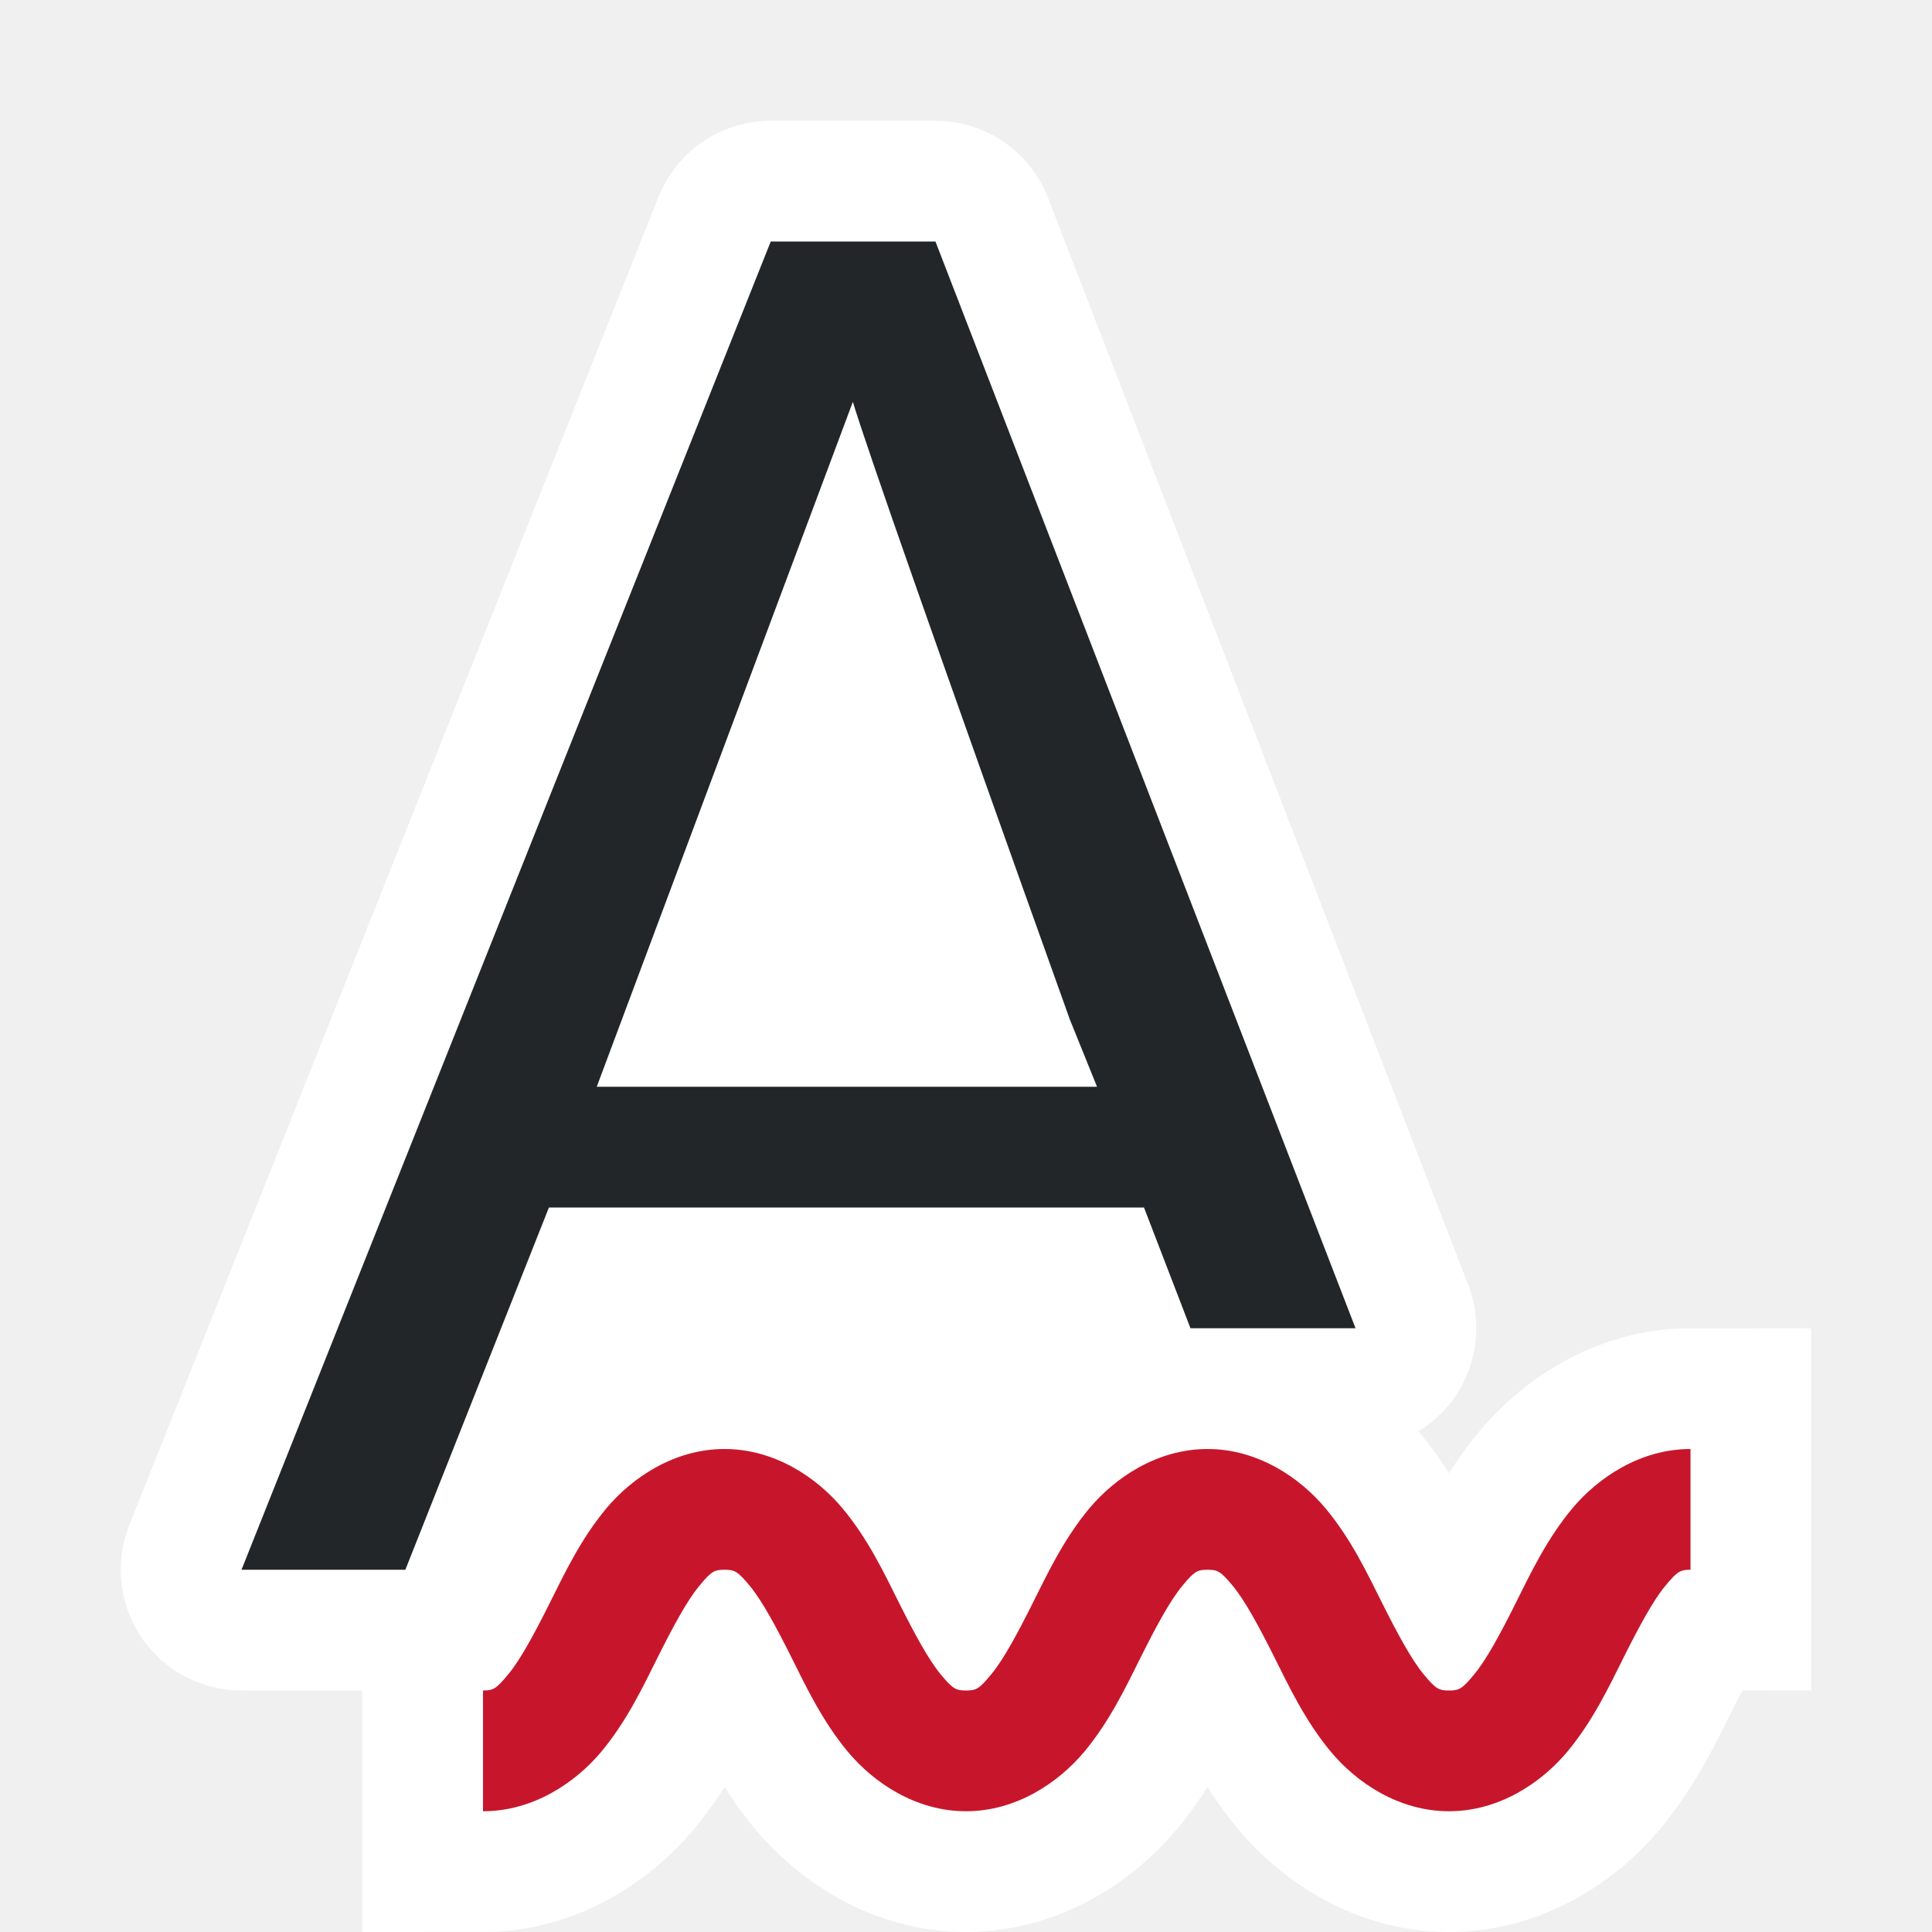
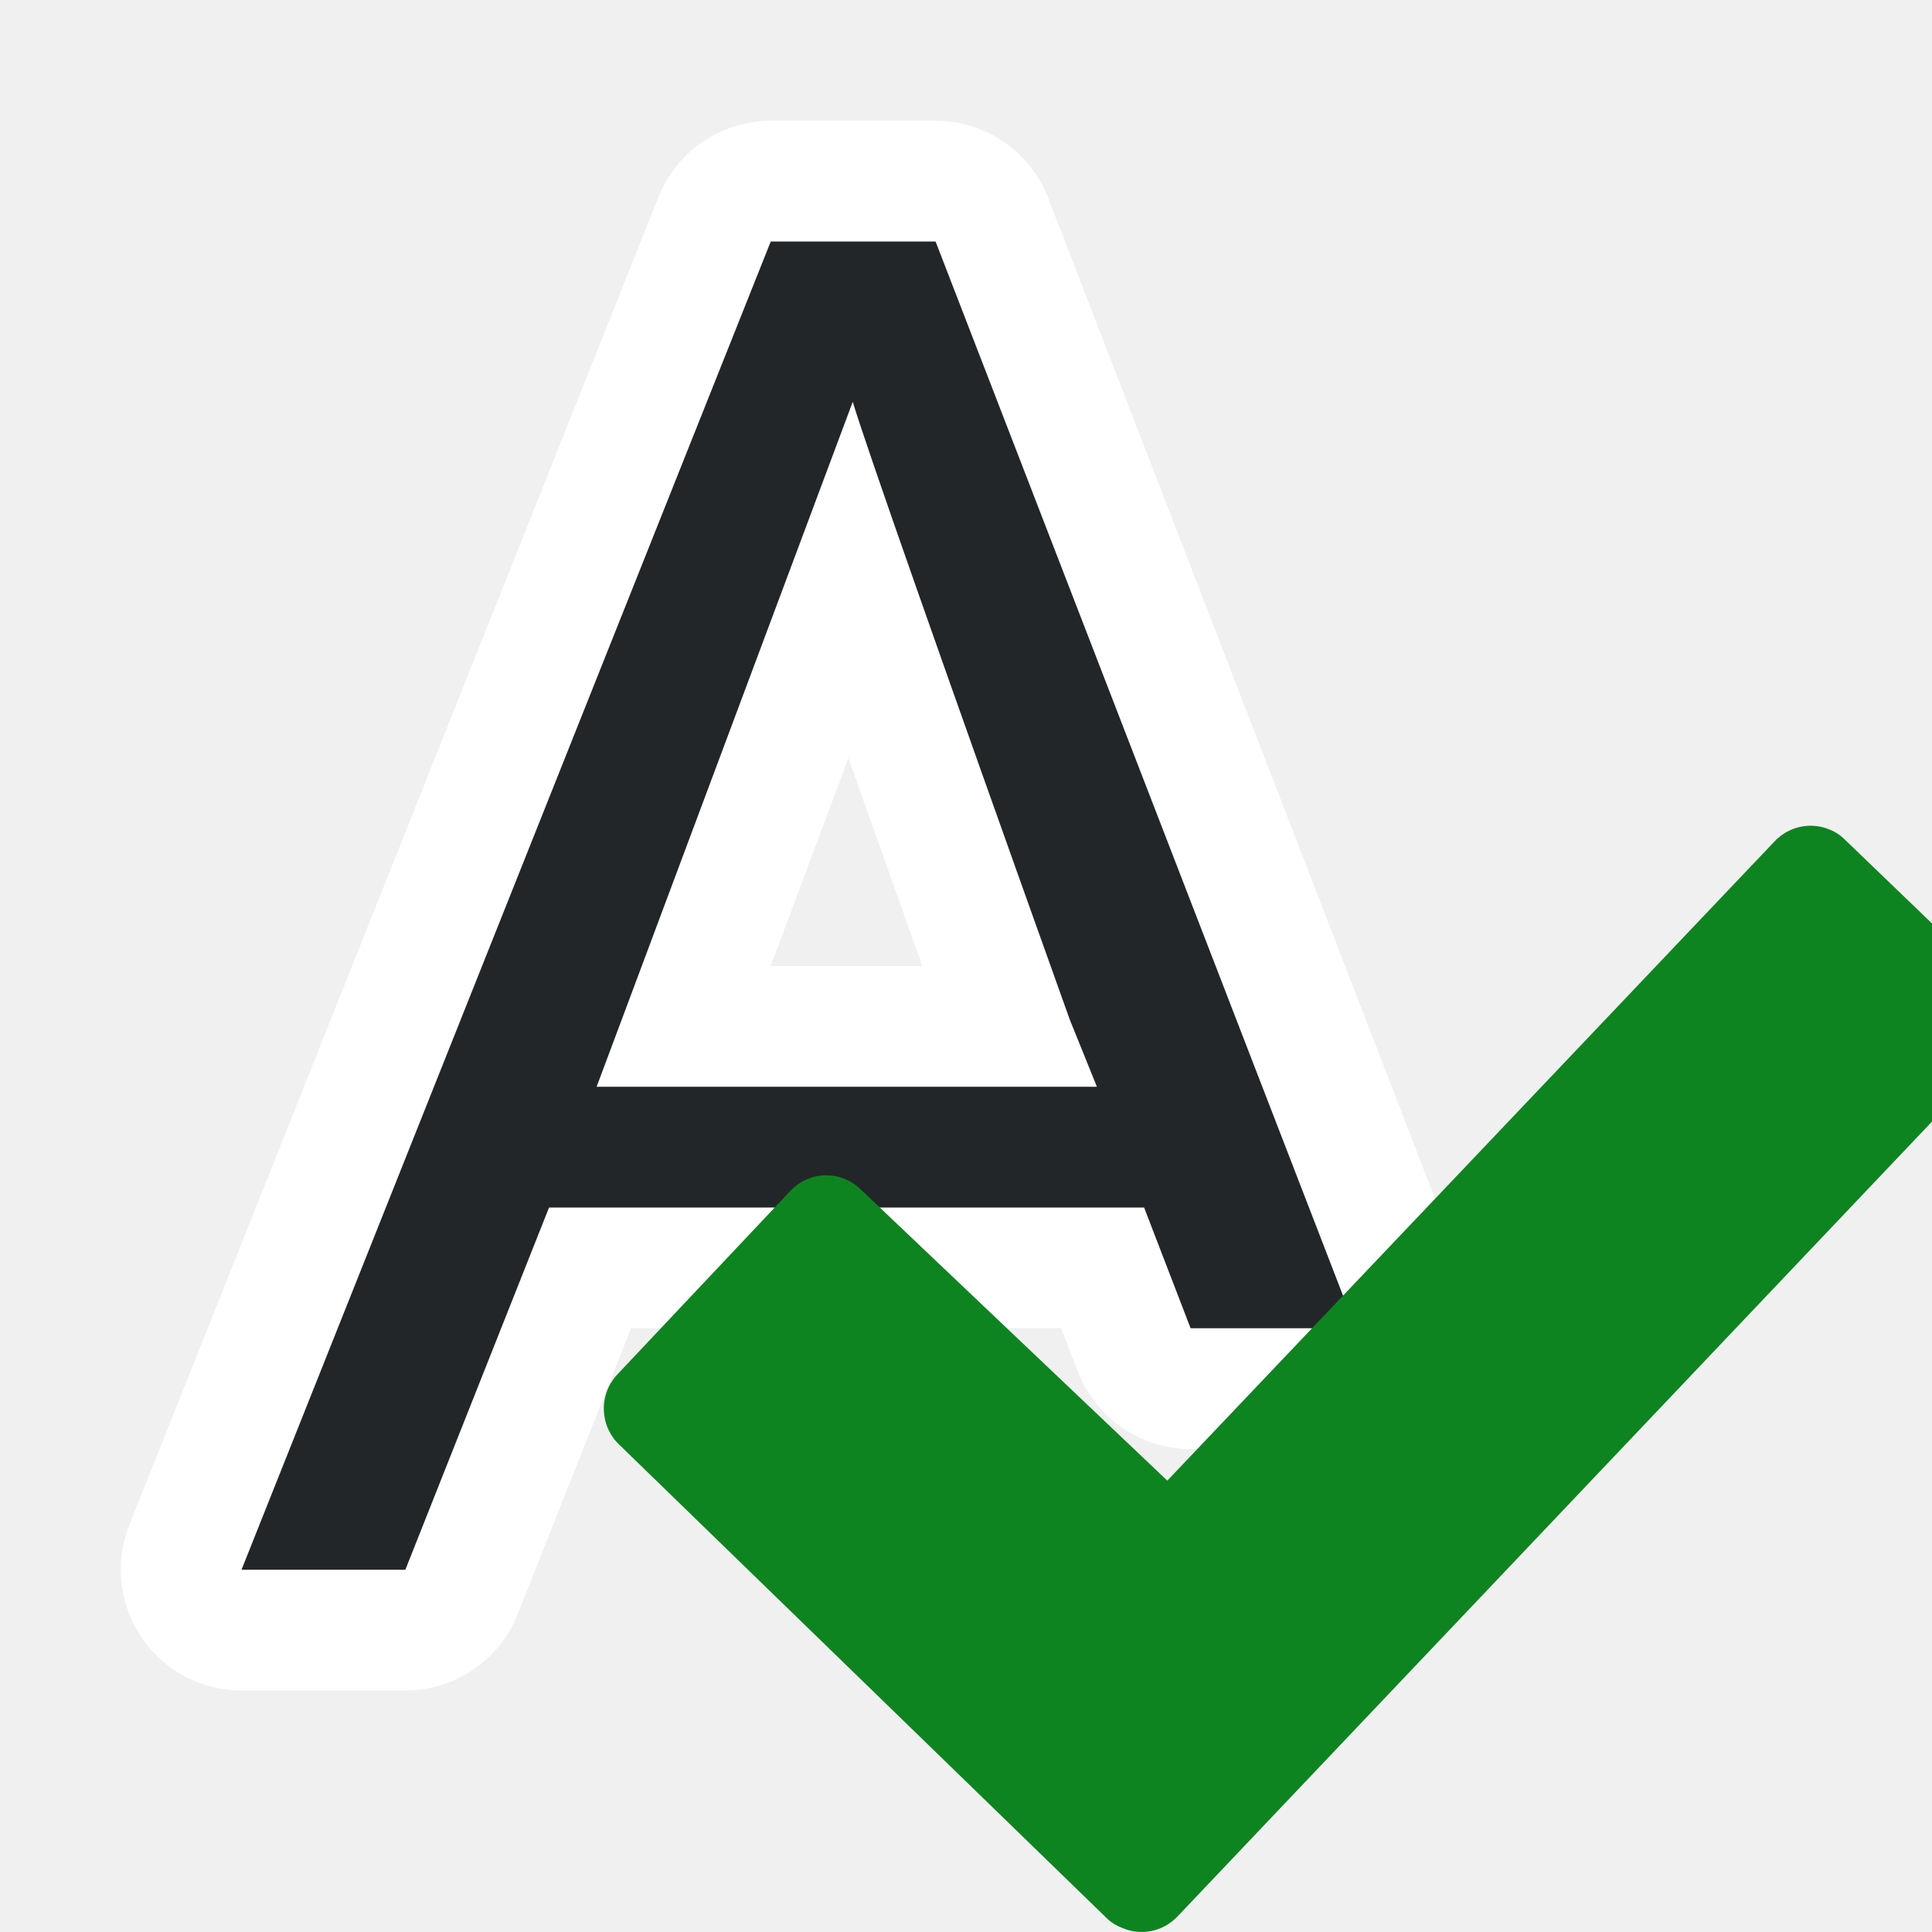
<svg xmlns="http://www.w3.org/2000/svg" viewBox="0 0 16 16" version="1.1" id="svg6">
  <defs id="defs10" />
-   <path style="fill:#ffffff;stroke:none;stroke-width:1px;stroke-linecap:butt;stroke-linejoin:miter;stroke-opacity:1;fill-opacity:1" d="M 7.062,3.328 3.357,13 H 11 L 7.062,3.328" id="path819" />
-   <path id="path816" d="m 4,15 c 0.417,0 0.766,-0.238 0.979,-0.492 0.212,-0.255 0.344,-0.535 0.469,-0.785 0.125,-0.25 0.243,-0.47 0.344,-0.59 C 5.891,13.012 5.917,13 6,13 c 0.083,0 0.109,0.012 0.209,0.133 0.1,0.12 0.219,0.34 0.344,0.59 0.125,0.25 0.257,0.53 0.469,0.785 C 7.234,14.762 7.583,15 8,15 c 0.417,0 0.766,-0.238 0.979,-0.492 0.212,-0.255 0.344,-0.535 0.469,-0.785 0.125,-0.25 0.243,-0.47 0.344,-0.59 C 9.891,13.012 9.917,13 10,13 c 0.083,0 0.109,0.012 0.209,0.133 0.1,0.12 0.219,0.34 0.344,0.59 0.125,0.25 0.257,0.53 0.469,0.785 C 11.234,14.762 11.583,15 12,15 c 0.417,0 0.766,-0.238 0.979,-0.492 0.212,-0.255 0.344,-0.535 0.469,-0.785 0.125,-0.25 0.243,-0.47 0.344,-0.59 C 13.891,13.012 13.917,13 14,13 v -1 c -0.417,0 -0.766,0.238 -0.979,0.492 -0.212,0.255 -0.344,0.535 -0.469,0.785 -0.125,0.25 -0.243,0.47 -0.344,0.59 C 12.109,13.988 12.083,14 12,14 c -0.083,0 -0.109,-0.012 -0.209,-0.133 -0.1,-0.12 -0.219,-0.34 -0.344,-0.59 -0.125,-0.25 -0.257,-0.53 -0.469,-0.785 C 10.766,12.238 10.417,12 10,12 c -0.417,0 -0.766,0.238 -0.979,0.492 -0.212,0.255 -0.344,0.535 -0.469,0.785 -0.125,0.25 -0.243,0.47 -0.344,0.59 C 8.109,13.988 8.083,14 8,14 7.917,14 7.891,13.988 7.791,13.867 7.691,13.747 7.572,13.527 7.447,13.277 c -0.125,-0.25 -0.257,-0.53 -0.469,-0.785 C 6.766,12.238 6.417,12 6,12 c -0.417,0 -0.766,0.238 -0.979,0.492 -0.212,0.255 -0.344,0.535 -0.469,0.785 -0.125,0.25 -0.243,0.47 -0.344,0.59 C 4.109,13.988 4.083,14 4,14 Z" style="color:#000000;font-style:normal;font-variant:normal;font-weight:normal;font-stretch:normal;font-size:medium;line-height:normal;font-family:sans-serif;font-variant-ligatures:normal;font-variant-position:normal;font-variant-caps:normal;font-variant-numeric:normal;font-variant-alternates:normal;font-feature-settings:normal;text-indent:0;text-align:start;text-decoration:none;text-decoration-line:none;text-decoration-style:solid;text-decoration-color:#000000;letter-spacing:normal;word-spacing:normal;text-transform:none;writing-mode:lr-tb;direction:ltr;text-orientation:mixed;dominant-baseline:auto;baseline-shift:baseline;text-anchor:start;white-space:normal;shape-padding:0;clip-rule:nonzero;display:inline;overflow:visible;visibility:visible;opacity:1;isolation:auto;mix-blend-mode:normal;color-interpolation:sRGB;color-interpolation-filters:linearRGB;solid-color:#000000;solid-opacity:1;vector-effect:none;fill:#c7162b;fill-opacity:1;fill-rule:nonzero;stroke:#ffffff;stroke-width:2;stroke-linecap:butt;stroke-linejoin:miter;stroke-miterlimit:4;stroke-dasharray:none;stroke-dashoffset:0;stroke-opacity:1;color-rendering:auto;image-rendering:auto;shape-rendering:auto;text-rendering:auto;enable-background:accumulate" />
-   <path id="path814" d="m6.383 2-4.383 11h1.357l1.189-3h4.928l.385 1h1.367l-3.479-9zm.68 1.328c.113.376.711 2.082 1.797 5.115l.225.557h-4.143z" style="fill:#ffffff;fill-opacity:1;stroke:#ffffff;stroke-opacity:1;stroke-width:2;stroke-miterlimit:4;stroke-dasharray:none;stroke-linejoin:round" fill="#232629" />
-   <path d="m6.383 2-4.383 11h1.357l1.189-3h4.928l.385 1h1.367l-3.479-9zm.68 1.328c.113.376.711 2.082 1.797 5.115l.225.557h-4.143z" fill="#232629" id="path4" style="fill:#232629;fill-opacity:1" />
-   <path style="color:#000000;font-style:normal;font-variant:normal;font-weight:normal;font-stretch:normal;font-size:medium;line-height:normal;font-family:sans-serif;font-variant-ligatures:normal;font-variant-position:normal;font-variant-caps:normal;font-variant-numeric:normal;font-variant-alternates:normal;font-feature-settings:normal;text-indent:0;text-align:start;text-decoration:none;text-decoration-line:none;text-decoration-style:solid;text-decoration-color:#000000;letter-spacing:normal;word-spacing:normal;text-transform:none;writing-mode:lr-tb;direction:ltr;text-orientation:mixed;dominant-baseline:auto;baseline-shift:baseline;text-anchor:start;white-space:normal;shape-padding:0;clip-rule:nonzero;display:inline;overflow:visible;visibility:visible;opacity:1;isolation:auto;mix-blend-mode:normal;color-interpolation:sRGB;color-interpolation-filters:linearRGB;solid-color:#000000;solid-opacity:1;vector-effect:none;fill:#c7162b;fill-opacity:1;fill-rule:nonzero;stroke:none;stroke-width:1px;stroke-linecap:butt;stroke-linejoin:miter;stroke-miterlimit:4;stroke-dasharray:none;stroke-dashoffset:0;stroke-opacity:1;color-rendering:auto;image-rendering:auto;shape-rendering:auto;text-rendering:auto;enable-background:accumulate" d="m 4,15 c 0.417,0 0.766,-0.238 0.979,-0.492 0.212,-0.255 0.344,-0.535 0.469,-0.785 0.125,-0.25 0.243,-0.47 0.344,-0.59 C 5.891,13.012 5.917,13 6,13 c 0.083,0 0.109,0.012 0.209,0.133 0.1,0.12 0.219,0.34 0.344,0.59 0.125,0.25 0.257,0.53 0.469,0.785 C 7.234,14.762 7.583,15 8,15 c 0.417,0 0.766,-0.238 0.979,-0.492 0.212,-0.255 0.344,-0.535 0.469,-0.785 0.125,-0.25 0.243,-0.47 0.344,-0.59 C 9.891,13.012 9.917,13 10,13 c 0.083,0 0.109,0.012 0.209,0.133 0.1,0.12 0.219,0.34 0.344,0.59 0.125,0.25 0.257,0.53 0.469,0.785 C 11.234,14.762 11.583,15 12,15 c 0.417,0 0.766,-0.238 0.979,-0.492 0.212,-0.255 0.344,-0.535 0.469,-0.785 0.125,-0.25 0.243,-0.47 0.344,-0.59 C 13.891,13.012 13.917,13 14,13 v -1 c -0.417,0 -0.766,0.238 -0.979,0.492 -0.212,0.255 -0.344,0.535 -0.469,0.785 -0.125,0.25 -0.243,0.47 -0.344,0.59 C 12.109,13.988 12.083,14 12,14 c -0.083,0 -0.109,-0.012 -0.209,-0.133 -0.1,-0.12 -0.219,-0.34 -0.344,-0.59 -0.125,-0.25 -0.257,-0.53 -0.469,-0.785 C 10.766,12.238 10.417,12 10,12 c -0.417,0 -0.766,0.238 -0.979,0.492 -0.212,0.255 -0.344,0.535 -0.469,0.785 -0.125,0.25 -0.243,0.47 -0.344,0.59 C 8.109,13.988 8.083,14 8,14 7.917,14 7.891,13.988 7.791,13.867 7.691,13.747 7.572,13.527 7.447,13.277 c -0.125,-0.25 -0.257,-0.53 -0.469,-0.785 C 6.766,12.238 6.417,12 6,12 c -0.417,0 -0.766,0.238 -0.979,0.492 -0.212,0.255 -0.344,0.535 -0.469,0.785 -0.125,0.25 -0.243,0.47 -0.344,0.59 C 4.109,13.988 4.083,14 4,14 Z" id="path824" />
+   <path id="path814" d="M 6.383,2 2,13 H 3.357 L 4.547,10 h 4.928 l 0.385,1 H 11.227 L 7.748,2 Z M 7.062,3.328 C 7.176,3.704 7.774,5.41 8.859,8.443 L 9.084,9 H 4.941 Z" style="fill:#ffffff;fill-opacity:1;stroke:#ffffff;stroke-width:2;stroke-linejoin:round;stroke-miterlimit:4;stroke-dasharray:none;stroke-opacity:1" />
+   <path d="M 6.383,2 2,13 H 3.357 L 4.547,10 h 4.928 l 0.385,1 H 11.227 L 7.748,2 Z M 7.062,3.328 C 7.176,3.704 7.774,5.41 8.859,8.443 L 9.084,9 H 4.941 Z" id="path4-3" style="fill:#232629;fill-opacity:1" />
+   <path style="fill:#0e8420;fill-opacity:1;stroke:none;stroke-width:0.689;stroke-linecap:round;stroke-linejoin:round;stroke-opacity:1" id="path19" d="m 15.137,6.864 c -0.15,-0.056 -0.323,-0.02 -0.44,0.103 L 9.667,12.262 7.127,9.849 c -0.164,-0.158 -0.423,-0.154 -0.58,0.012 l -1.433,1.52 c -0.157,0.165 -0.15,0.426 0.014,0.583 l 4.04,3.924 c 0.038,0.037 0.082,0.062 0.13,0.08 0.15,0.063 0.33,0.032 0.452,-0.095 L 16.53,8.73 c 0.16,-0.165 0.153,-0.426 -0.012,-0.584 l -1.242,-1.195 c -0.04,-0.04 -0.09,-0.07 -0.14,-0.087 z" />
</svg>
